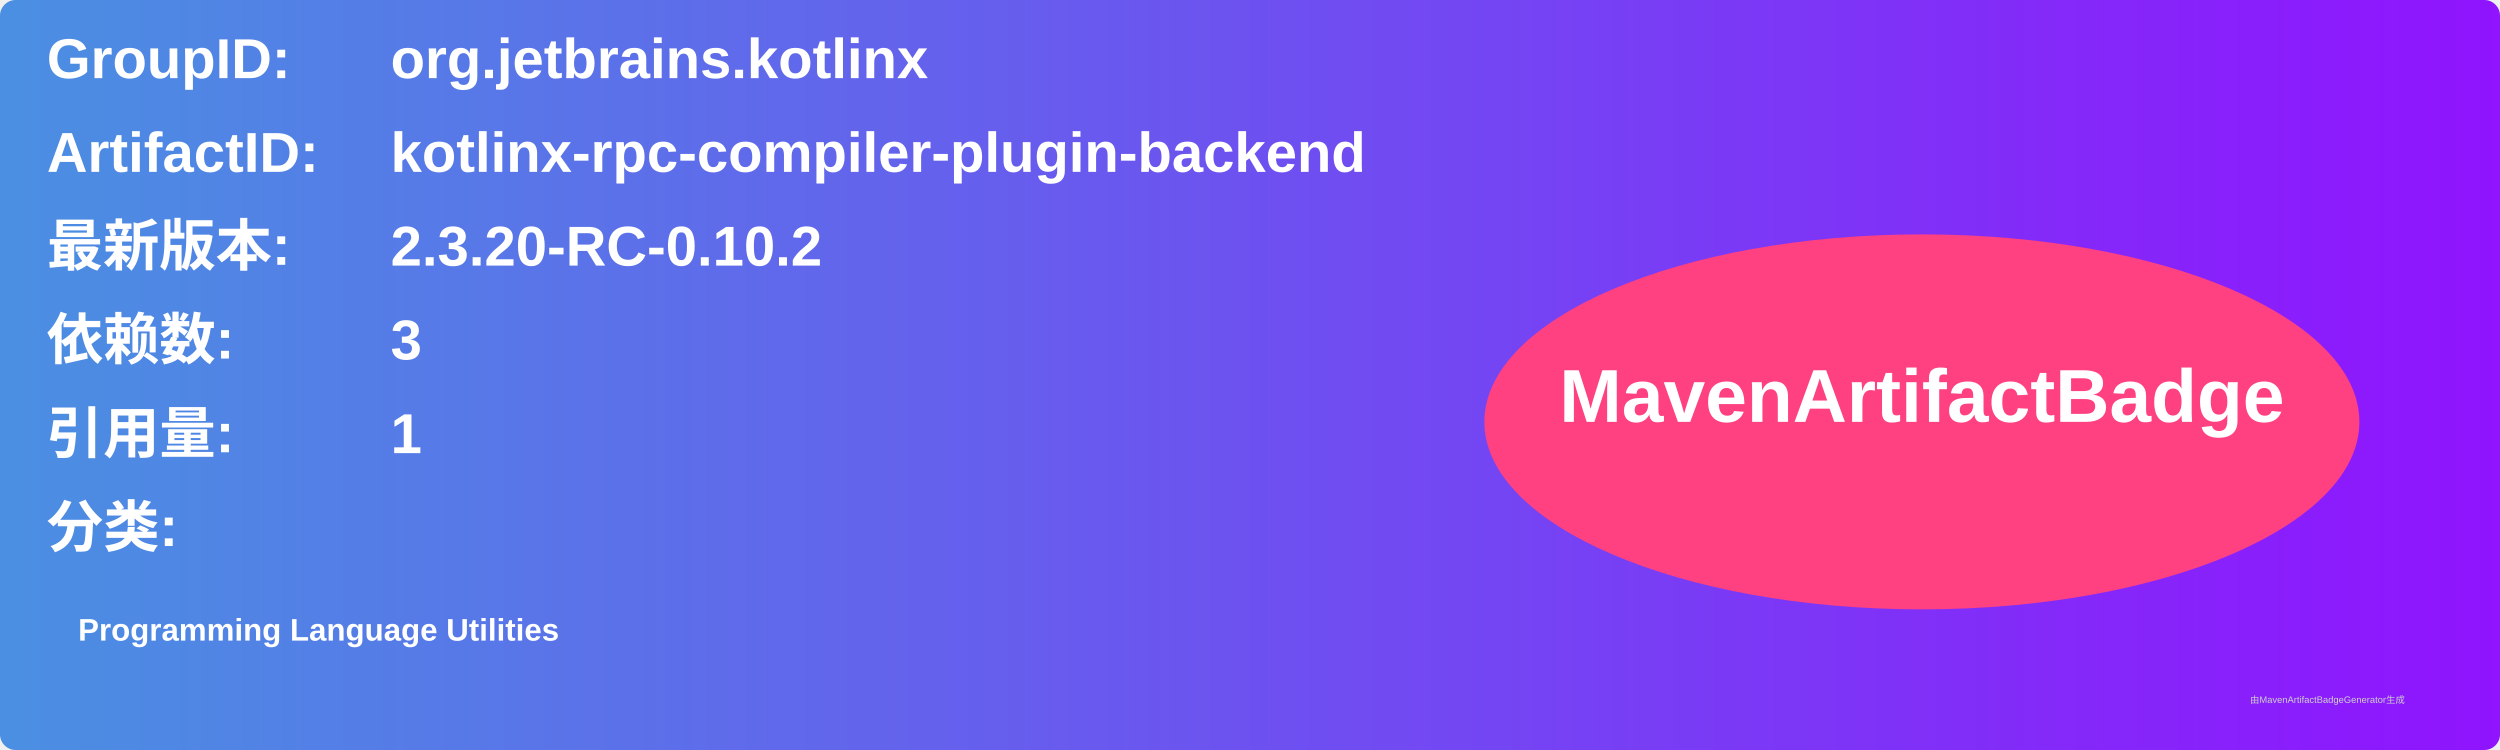
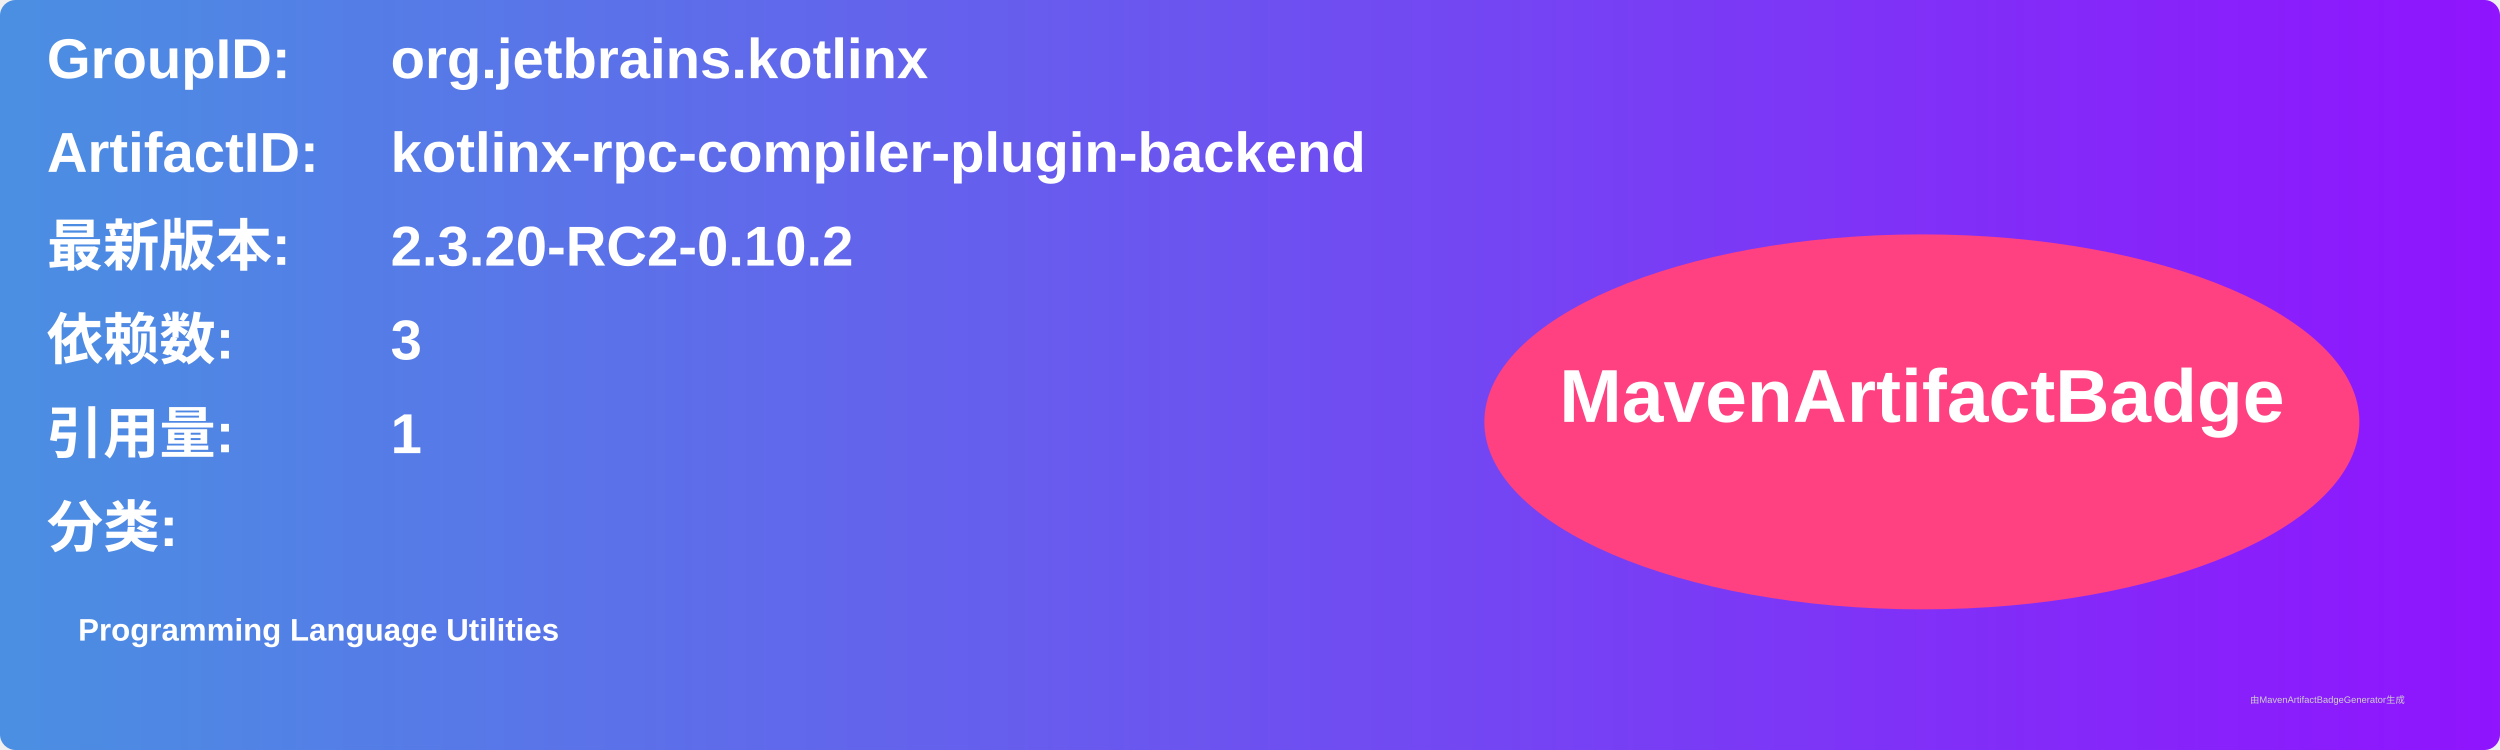
<svg xmlns="http://www.w3.org/2000/svg" width="800" height="240" viewBox="0 0 800 240">
  <linearGradient id="grad" x1="0%" y1="0%" x2="100%" y2="0%">
    <stop offset="0%" stop-color="#4a90e2" />
    <stop offset="100%" stop-color="#9013fe" />
  </linearGradient>
  <rect width="100%" height="100%" rx="5" ry="5" fill="url(#grad)" />
  <g transform="translate(15, 15)">
    <text x="0" y="10" font-family="Arial" font-size="18" fill="white" font-weight="bold" width="260">GroupID:</text>
    <text x="110" y="10" font-family="Arial" font-size="18" fill="white" font-weight="bold" width="460">org.jetbrains.kotlinx</text>
    <text x="0" y="40" font-family="Arial" font-size="18" fill="white" font-weight="bold" width="260">ArtifactID:</text>
    <text x="110" y="40" font-family="Arial" font-size="18" fill="white" font-weight="bold" width="460">kotlinx-rpc-compiler-plugin-backend</text>
    <text x="0" y="70" font-family="Arial" font-size="18" fill="white" font-weight="bold">最新版本:</text>
    <text x="110" y="70" font-family="Arial" font-size="18" fill="white" font-weight="bold">
-       <tspan font-weight="bold">2.3.20-RC-0.10.2</tspan>
+       <tspan font-weight="bold">2.3.20-RC2-0.10.2</tspan>
    </text>
    <text x="0" y="100" font-family="Arial" font-size="18" fill="white" font-weight="bold">依赖数: </text>
    <text x="110" y="100" font-family="Arial" font-size="18" fill="white">
      <tspan font-weight="bold">3</tspan>
    </text>
    <text x="0" y="130" font-family="Arial" font-size="18" fill="white" font-weight="bold">引用量: </text>
    <text x="110" y="130" font-family="Arial" font-size="18" fill="white">
      <tspan font-weight="bold">1</tspan>
    </text>
    <text x="0" y="160" font-family="Arial" font-size="18" fill="white" font-weight="bold">分类:</text>
    <text x="10" y="190" font-family="Arial" font-size="10" fill="white">
      <tspan font-weight="bold">Programming Language Utilities</tspan>
    </text>
    <ellipse cx="600" cy="120" rx="140" ry="60" fill="#ff4081" />
    <text x="600" y="120" text-anchor="middle" font-family="Arial" font-size="24" fill="white" font-weight="bold">MavenArtifactBadge</text>
  </g>
  <text x="720" y="225" font-family="Arial" font-size="3" fill="#d0d0d0">由MavenArtifactBadgeGenerator生成</text>
</svg>
